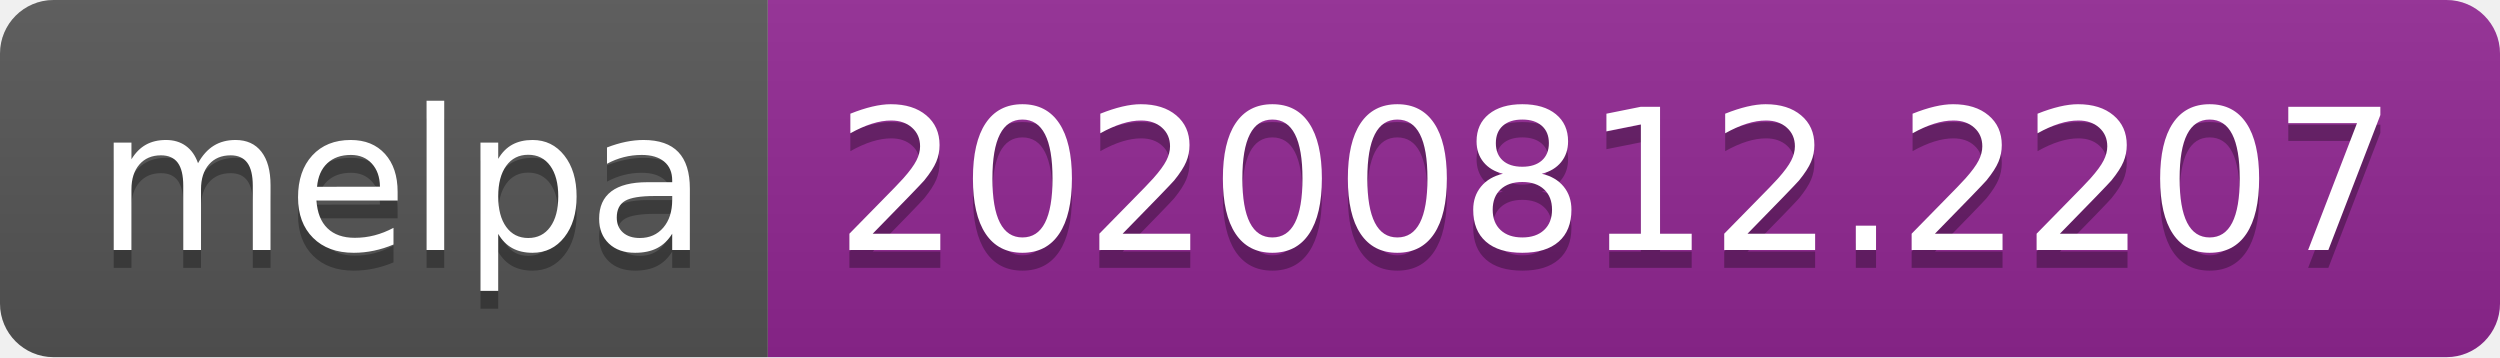
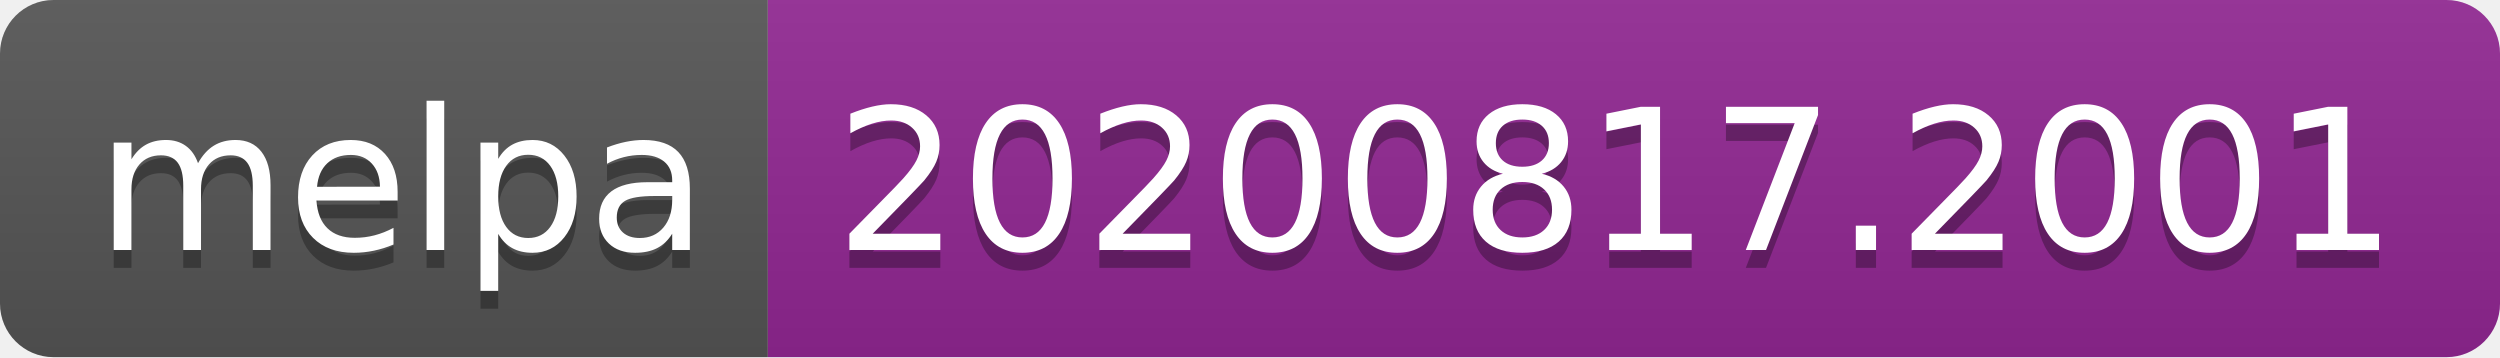
- <svg xmlns="http://www.w3.org/2000/svg" width="140" height="20" role="img" aria-label="melpa: 20200812.2207">
+ <svg xmlns="http://www.w3.org/2000/svg" width="140" height="20" role="img" aria-label="melpa: 20200817.2001">
  <linearGradient id="s" x2="0" y2="100%">
    <stop offset="0" stop-color="#bbb" stop-opacity=".1" />
    <stop offset="1" stop-opacity=".1" />
  </linearGradient>
  <clipPath id="r">
    <rect width="140" height="20" rx="3" fill="#fff" />
  </clipPath>
  <g clip-path="url(#r)">
    <rect width="43" height="20" fill="#555" />
    <rect x="43" width="97" height="20" fill="#922793" />
    <rect width="140" height="20" fill="url(#s)" />
  </g>
  <g fill="#fff" text-anchor="middle" font-family="Verdana,Geneva,DejaVu Sans,sans-serif" text-rendering="geometricPrecision" font-size="110">
    <text aria-hidden="true" x="225" y="150" fill="#010101" fill-opacity=".3" transform="scale(.1)" textLength="330">melpa</text>
    <text x="225" y="140" transform="scale(.1)" fill="#fff" textLength="330">melpa</text>
-     <text aria-hidden="true" x="905" y="150" fill="#010101" fill-opacity=".3" transform="scale(.1)" textLength="870">20200812.2207</text>
-     <text x="905" y="140" transform="scale(.1)" fill="#fff" textLength="870">20200812.2207</text>
+     <text aria-hidden="true" x="905" y="150" fill="#010101" fill-opacity=".3" transform="scale(.1)" textLength="870">20200817.2001</text>
+     <text x="905" y="140" transform="scale(.1)" fill="#fff" textLength="870">20200817.2001</text>
  </g>
</svg>
